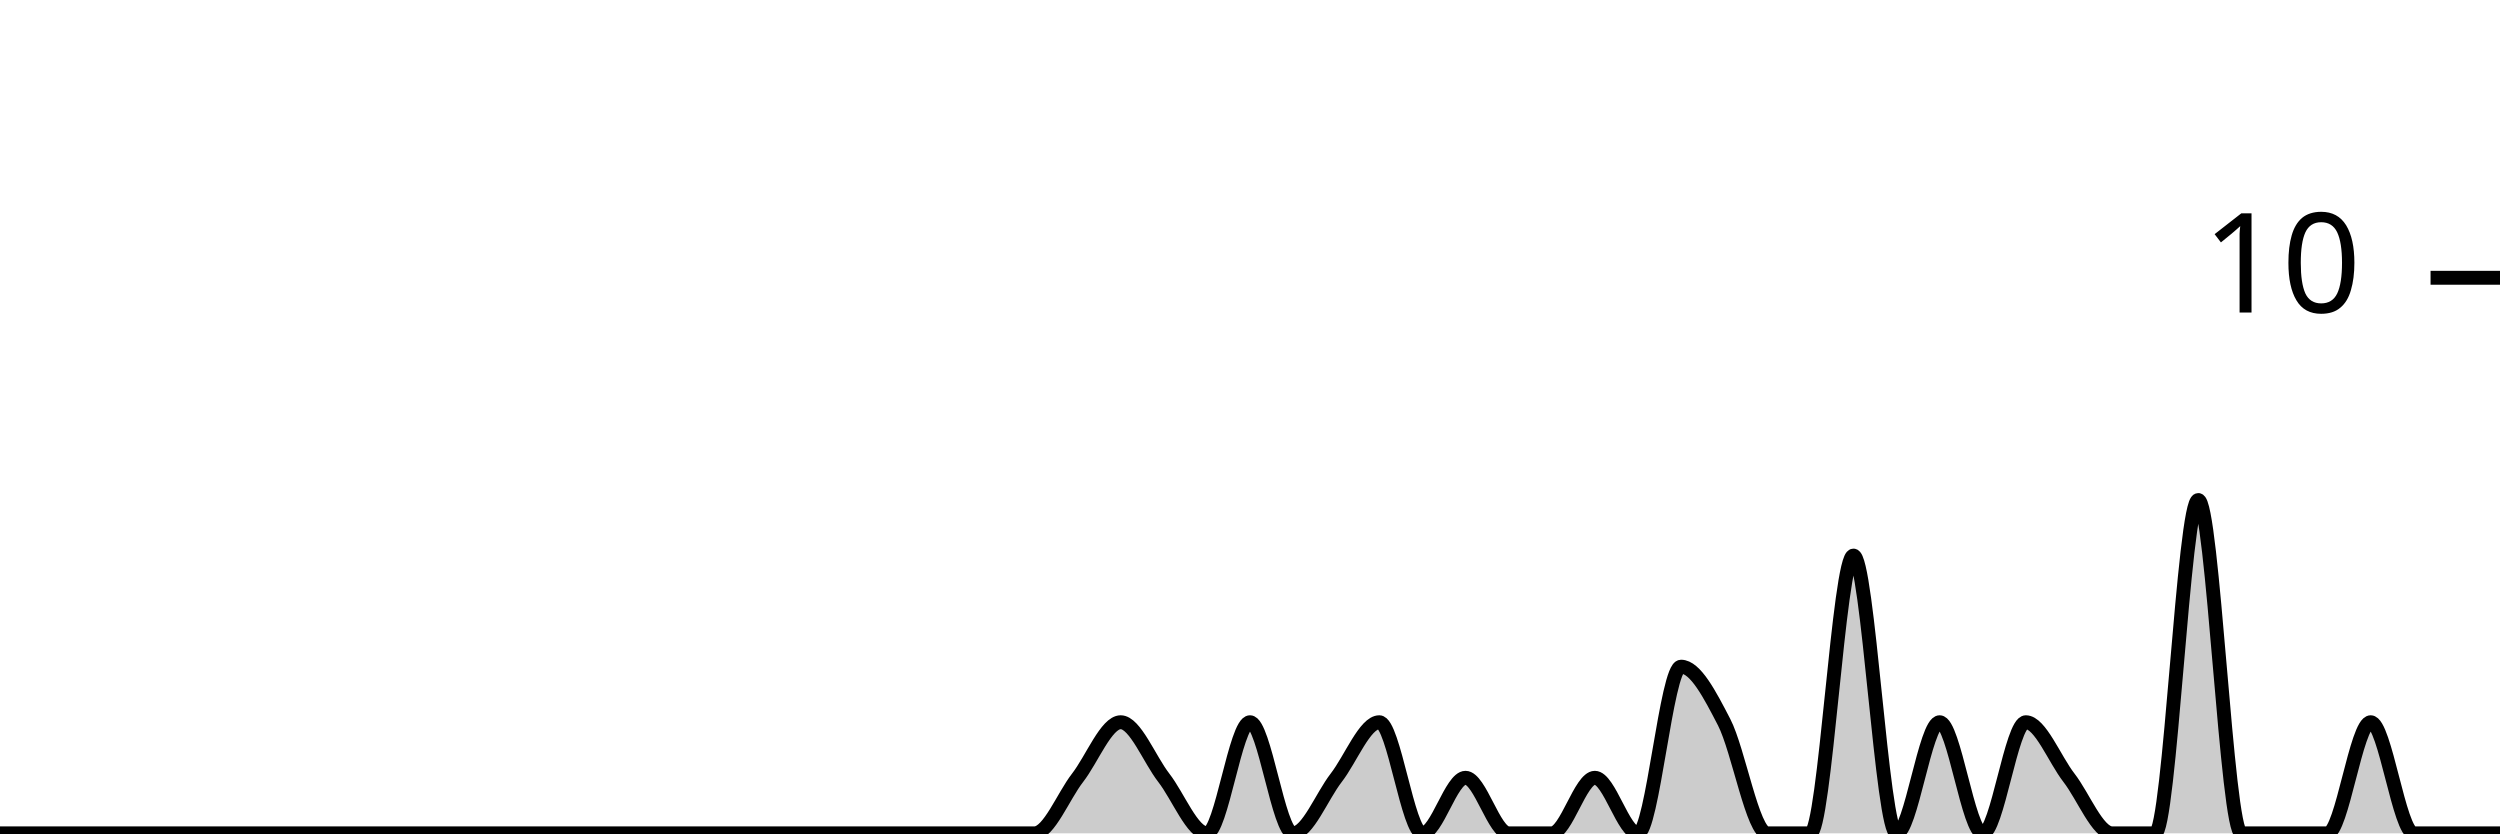
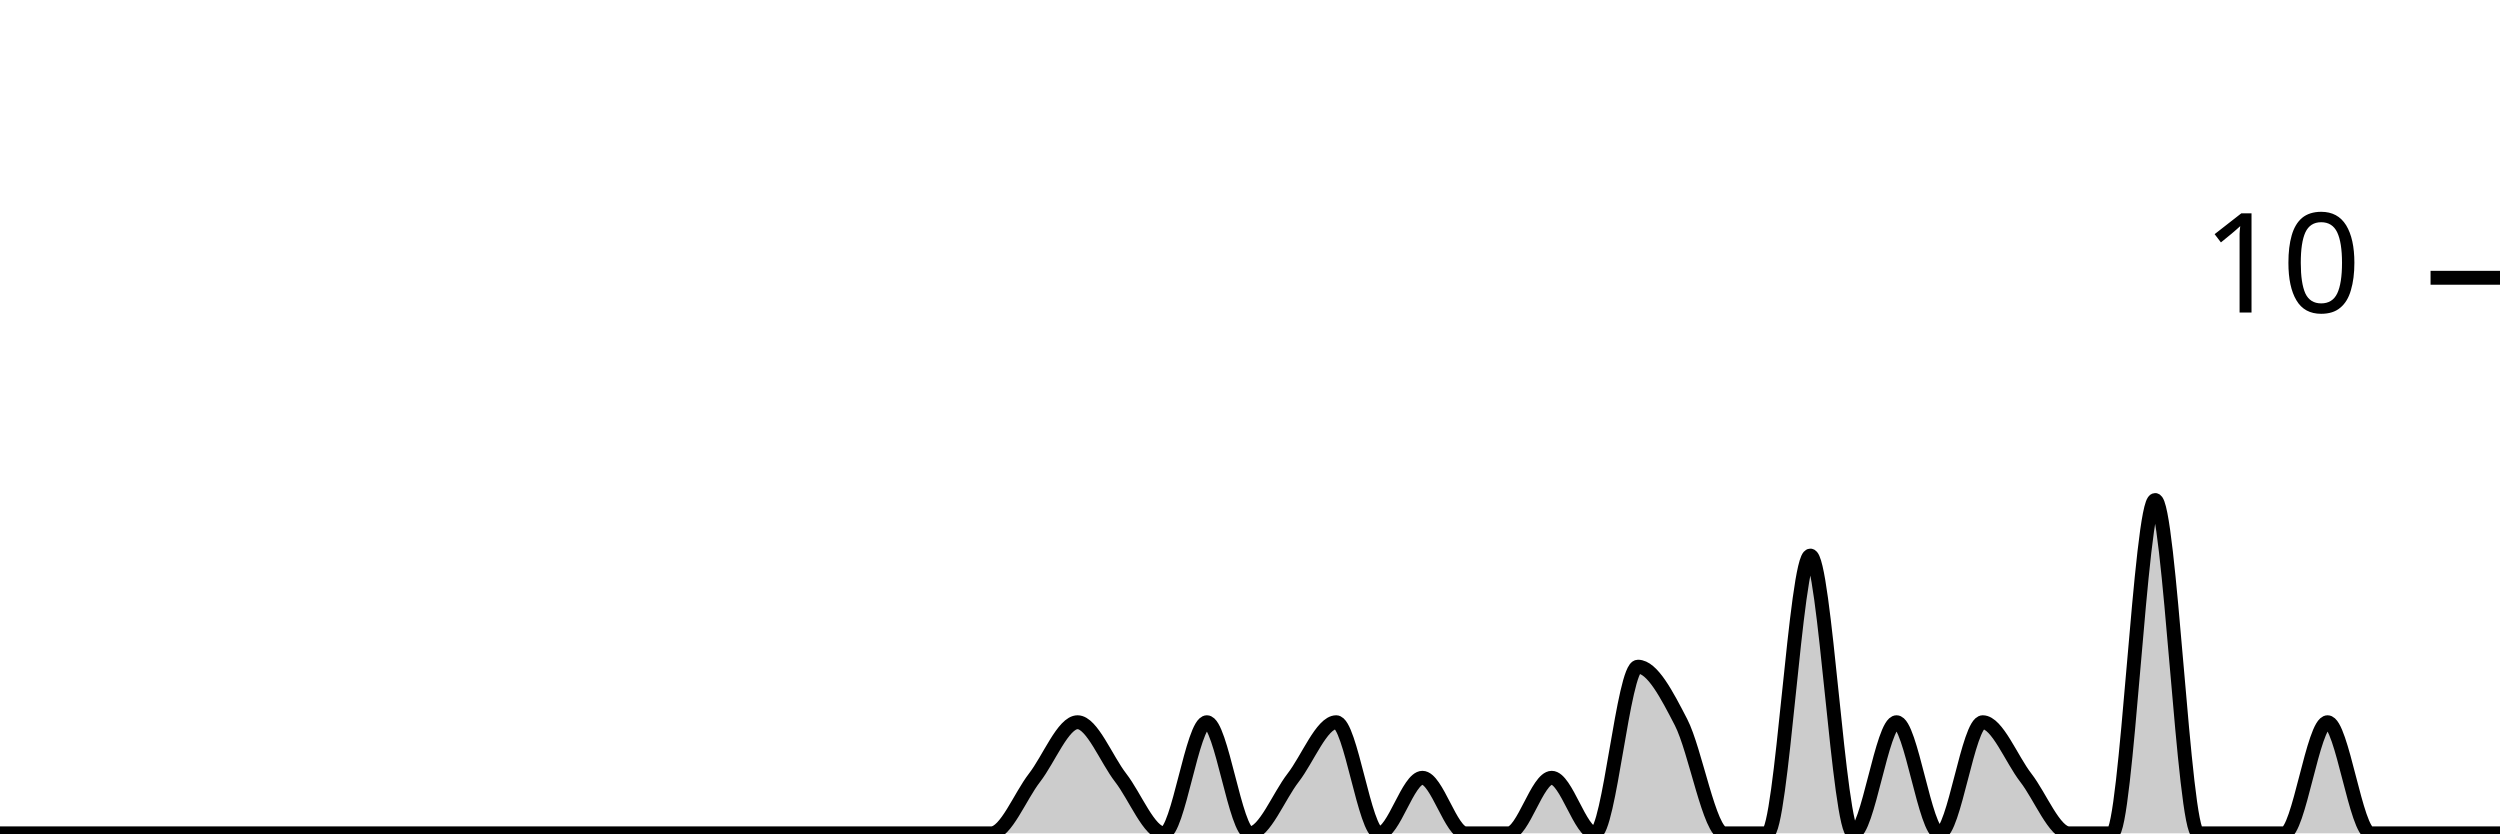
<svg xmlns="http://www.w3.org/2000/svg" viewBox="0 0 180 60">
  <g transform="translate(0,20)">
-     <path class="area" fill="rgba(0, 0, 0, 0.2)" d="M0,40C1.034,40,2.069,40,3.103,40C4.138,40,5.172,40,6.207,40C7.241,40,8.276,40,9.31,40C10.345,40,11.379,40,12.414,40C13.448,40,14.483,40,15.517,40C16.552,40,17.586,40,18.621,40C19.655,40,20.69,40,21.724,40C22.759,40,23.793,40,24.828,40C25.862,40,26.897,40,27.931,40C28.966,40,30,40,31.034,40C32.069,40,33.103,40,34.138,40C35.172,40,36.207,40,37.241,40C38.276,40,39.31,40,40.345,40C41.379,40,42.414,40,43.448,40C44.483,40,45.517,40,46.552,40C47.586,40,48.621,40,49.655,40C50.69,40,51.724,40,52.759,40C53.793,40,54.828,40,55.862,40C56.897,40,57.931,40,58.966,40C60,40,61.034,40,62.069,40C63.103,40,64.138,40,65.172,40C66.207,40,67.241,40,68.276,40C69.31,40,70.345,40,71.379,40C72.414,40,73.448,40,74.483,40C75.517,40,76.552,37.333,77.586,36C78.621,34.667,79.655,32,80.69,32C81.724,32,82.759,34.667,83.793,36C84.828,37.333,85.862,40,86.897,40C87.931,40,88.966,32,90,32C91.034,32,92.069,40,93.103,40C94.138,40,95.172,37.333,96.207,36C97.241,34.667,98.276,32,99.31,32C100.345,32,101.379,40,102.414,40C103.448,40,104.483,36,105.517,36C106.552,36,107.586,40,108.621,40C109.655,40,110.69,40,111.724,40C112.759,40,113.793,36,114.828,36C115.862,36,116.897,40,117.931,40C118.966,40,120,28,121.034,28C122.069,28,123.103,30,124.138,32C125.172,34,126.207,40,127.241,40C128.276,40,129.31,40,130.345,40C131.379,40,132.414,20,133.448,20C134.483,20,135.517,40,136.552,40C137.586,40,138.621,32,139.655,32C140.69,32,141.724,40,142.759,40C143.793,40,144.828,32,145.862,32C146.897,32,147.931,34.667,148.966,36C150,37.333,151.034,40,152.069,40C153.103,40,154.138,40,155.172,40C156.207,40,157.241,16,158.276,16C159.31,16,160.345,40,161.379,40C162.414,40,163.448,40,164.483,40C165.517,40,166.552,40,167.586,40C168.621,40,169.655,32,170.69,32C171.724,32,172.759,40,173.793,40C174.828,40,175.862,40,176.897,40C177.931,40,178.966,40,180,40L180,40C178.966,40,177.931,40,176.897,40C175.862,40,174.828,40,173.793,40C172.759,40,171.724,40,170.69,40C169.655,40,168.621,40,167.586,40C166.552,40,165.517,40,164.483,40C163.448,40,162.414,40,161.379,40C160.345,40,159.31,40,158.276,40C157.241,40,156.207,40,155.172,40C154.138,40,153.103,40,152.069,40C151.034,40,150,40,148.966,40C147.931,40,146.897,40,145.862,40C144.828,40,143.793,40,142.759,40C141.724,40,140.69,40,139.655,40C138.621,40,137.586,40,136.552,40C135.517,40,134.483,40,133.448,40C132.414,40,131.379,40,130.345,40C129.31,40,128.276,40,127.241,40C126.207,40,125.172,40,124.138,40C123.103,40,122.069,40,121.034,40C120,40,118.966,40,117.931,40C116.897,40,115.862,40,114.828,40C113.793,40,112.759,40,111.724,40C110.69,40,109.655,40,108.621,40C107.586,40,106.552,40,105.517,40C104.483,40,103.448,40,102.414,40C101.379,40,100.345,40,99.31,40C98.276,40,97.241,40,96.207,40C95.172,40,94.138,40,93.103,40C92.069,40,91.034,40,90,40C88.966,40,87.931,40,86.897,40C85.862,40,84.828,40,83.793,40C82.759,40,81.724,40,80.69,40C79.655,40,78.621,40,77.586,40C76.552,40,75.517,40,74.483,40C73.448,40,72.414,40,71.379,40C70.345,40,69.31,40,68.276,40C67.241,40,66.207,40,65.172,40C64.138,40,63.103,40,62.069,40C61.034,40,60,40,58.966,40C57.931,40,56.897,40,55.862,40C54.828,40,53.793,40,52.759,40C51.724,40,50.69,40,49.655,40C48.621,40,47.586,40,46.552,40C45.517,40,44.483,40,43.448,40C42.414,40,41.379,40,40.345,40C39.31,40,38.276,40,37.241,40C36.207,40,35.172,40,34.138,40C33.103,40,32.069,40,31.034,40C30,40,28.966,40,27.931,40C26.897,40,25.862,40,24.828,40C23.793,40,22.759,40,21.724,40C20.69,40,19.655,40,18.621,40C17.586,40,16.552,40,15.517,40C14.483,40,13.448,40,12.414,40C11.379,40,10.345,40,9.31,40C8.276,40,7.241,40,6.207,40C5.172,40,4.138,40,3.103,40C2.069,40,1.034,40,0,40Z" />
-     <path class="line" stroke="black" fill="none" d="M0,40C1.034,40,2.069,40,3.103,40C4.138,40,5.172,40,6.207,40C7.241,40,8.276,40,9.31,40C10.345,40,11.379,40,12.414,40C13.448,40,14.483,40,15.517,40C16.552,40,17.586,40,18.621,40C19.655,40,20.69,40,21.724,40C22.759,40,23.793,40,24.828,40C25.862,40,26.897,40,27.931,40C28.966,40,30,40,31.034,40C32.069,40,33.103,40,34.138,40C35.172,40,36.207,40,37.241,40C38.276,40,39.31,40,40.345,40C41.379,40,42.414,40,43.448,40C44.483,40,45.517,40,46.552,40C47.586,40,48.621,40,49.655,40C50.69,40,51.724,40,52.759,40C53.793,40,54.828,40,55.862,40C56.897,40,57.931,40,58.966,40C60,40,61.034,40,62.069,40C63.103,40,64.138,40,65.172,40C66.207,40,67.241,40,68.276,40C69.31,40,70.345,40,71.379,40C72.414,40,73.448,40,74.483,40C75.517,40,76.552,37.333,77.586,36C78.621,34.667,79.655,32,80.69,32C81.724,32,82.759,34.667,83.793,36C84.828,37.333,85.862,40,86.897,40C87.931,40,88.966,32,90,32C91.034,32,92.069,40,93.103,40C94.138,40,95.172,37.333,96.207,36C97.241,34.667,98.276,32,99.31,32C100.345,32,101.379,40,102.414,40C103.448,40,104.483,36,105.517,36C106.552,36,107.586,40,108.621,40C109.655,40,110.69,40,111.724,40C112.759,40,113.793,36,114.828,36C115.862,36,116.897,40,117.931,40C118.966,40,120,28,121.034,28C122.069,28,123.103,30,124.138,32C125.172,34,126.207,40,127.241,40C128.276,40,129.31,40,130.345,40C131.379,40,132.414,20,133.448,20C134.483,20,135.517,40,136.552,40C137.586,40,138.621,32,139.655,32C140.69,32,141.724,40,142.759,40C143.793,40,144.828,32,145.862,32C146.897,32,147.931,34.667,148.966,36C150,37.333,151.034,40,152.069,40C153.103,40,154.138,40,155.172,40C156.207,40,157.241,16,158.276,16C159.31,16,160.345,40,161.379,40C162.414,40,163.448,40,164.483,40C165.517,40,166.552,40,167.586,40C168.621,40,169.655,32,170.69,32C171.724,32,172.759,40,173.793,40C174.828,40,175.862,40,176.897,40C177.931,40,178.966,40,180,40" />
+     <path class="area" fill="rgba(0, 0, 0, 0.2)" d="M0,40C1.034,40,2.069,40,3.103,40C4.138,40,5.172,40,6.207,40C7.241,40,8.276,40,9.31,40C10.345,40,11.379,40,12.414,40C13.448,40,14.483,40,15.517,40C16.552,40,17.586,40,18.621,40C19.655,40,20.69,40,21.724,40C22.759,40,23.793,40,24.828,40C25.862,40,26.897,40,27.931,40C28.966,40,30,40,31.034,40C32.069,40,33.103,40,34.138,40C35.172,40,36.207,40,37.241,40C38.276,40,39.31,40,40.345,40C41.379,40,42.414,40,43.448,40C44.483,40,45.517,40,46.552,40C47.586,40,48.621,40,49.655,40C50.69,40,51.724,40,52.759,40C53.793,40,54.828,40,55.862,40C56.897,40,57.931,40,58.966,40C60,40,61.034,40,62.069,40C63.103,40,64.138,40,65.172,40C66.207,40,67.241,40,68.276,40C69.31,40,70.345,40,71.379,40C72.414,40,73.448,37.333,74.483,36C75.517,34.667,76.552,32,77.586,32C78.621,32,79.655,34.667,80.69,36C81.724,37.333,82.759,40,83.793,40C84.828,40,85.862,32,86.897,32C87.931,32,88.966,40,90,40C91.034,40,92.069,37.333,93.103,36C94.138,34.667,95.172,32,96.207,32C97.241,32,98.276,40,99.31,40C100.345,40,101.379,36,102.414,36C103.448,36,104.483,40,105.517,40C106.552,40,107.586,40,108.621,40C109.655,40,110.69,36,111.724,36C112.759,36,113.793,40,114.828,40C115.862,40,116.897,28,117.931,28C118.966,28,120,30,121.034,32C122.069,34,123.103,40,124.138,40C125.172,40,126.207,40,127.241,40C128.276,40,129.31,20,130.345,20C131.379,20,132.414,40,133.448,40C134.483,40,135.517,32,136.552,32C137.586,32,138.621,40,139.655,40C140.69,40,141.724,32,142.759,32C143.793,32,144.828,34.667,145.862,36C146.897,37.333,147.931,40,148.966,40C150,40,151.034,40,152.069,40C153.103,40,154.138,16,155.172,16C156.207,16,157.241,40,158.276,40C159.31,40,160.345,40,161.379,40C162.414,40,163.448,40,164.483,40C165.517,40,166.552,32,167.586,32C168.621,32,169.655,40,170.69,40C171.724,40,172.759,40,173.793,40C174.828,40,175.862,40,176.897,40C177.931,40,178.966,40,180,40L180,40C178.966,40,177.931,40,176.897,40C175.862,40,174.828,40,173.793,40C172.759,40,171.724,40,170.69,40C169.655,40,168.621,40,167.586,40C166.552,40,165.517,40,164.483,40C163.448,40,162.414,40,161.379,40C160.345,40,159.31,40,158.276,40C157.241,40,156.207,40,155.172,40C154.138,40,153.103,40,152.069,40C151.034,40,150,40,148.966,40C147.931,40,146.897,40,145.862,40C144.828,40,143.793,40,142.759,40C141.724,40,140.69,40,139.655,40C138.621,40,137.586,40,136.552,40C135.517,40,134.483,40,133.448,40C132.414,40,131.379,40,130.345,40C129.31,40,128.276,40,127.241,40C126.207,40,125.172,40,124.138,40C123.103,40,122.069,40,121.034,40C120,40,118.966,40,117.931,40C116.897,40,115.862,40,114.828,40C113.793,40,112.759,40,111.724,40C110.69,40,109.655,40,108.621,40C107.586,40,106.552,40,105.517,40C104.483,40,103.448,40,102.414,40C101.379,40,100.345,40,99.31,40C98.276,40,97.241,40,96.207,40C95.172,40,94.138,40,93.103,40C92.069,40,91.034,40,90,40C88.966,40,87.931,40,86.897,40C85.862,40,84.828,40,83.793,40C82.759,40,81.724,40,80.69,40C79.655,40,78.621,40,77.586,40C76.552,40,75.517,40,74.483,40C73.448,40,72.414,40,71.379,40C70.345,40,69.31,40,68.276,40C67.241,40,66.207,40,65.172,40C64.138,40,63.103,40,62.069,40C61.034,40,60,40,58.966,40C57.931,40,56.897,40,55.862,40C54.828,40,53.793,40,52.759,40C51.724,40,50.69,40,49.655,40C48.621,40,47.586,40,46.552,40C45.517,40,44.483,40,43.448,40C42.414,40,41.379,40,40.345,40C39.31,40,38.276,40,37.241,40C36.207,40,35.172,40,34.138,40C33.103,40,32.069,40,31.034,40C30,40,28.966,40,27.931,40C26.897,40,25.862,40,24.828,40C23.793,40,22.759,40,21.724,40C20.69,40,19.655,40,18.621,40C17.586,40,16.552,40,15.517,40C14.483,40,13.448,40,12.414,40C11.379,40,10.345,40,9.31,40C8.276,40,7.241,40,6.207,40C5.172,40,4.138,40,3.103,40C2.069,40,1.034,40,0,40Z" />
+     <path class="line" stroke="black" fill="none" d="M0,40C1.034,40,2.069,40,3.103,40C4.138,40,5.172,40,6.207,40C7.241,40,8.276,40,9.31,40C10.345,40,11.379,40,12.414,40C13.448,40,14.483,40,15.517,40C16.552,40,17.586,40,18.621,40C19.655,40,20.69,40,21.724,40C22.759,40,23.793,40,24.828,40C25.862,40,26.897,40,27.931,40C28.966,40,30,40,31.034,40C32.069,40,33.103,40,34.138,40C35.172,40,36.207,40,37.241,40C38.276,40,39.31,40,40.345,40C41.379,40,42.414,40,43.448,40C44.483,40,45.517,40,46.552,40C47.586,40,48.621,40,49.655,40C50.69,40,51.724,40,52.759,40C53.793,40,54.828,40,55.862,40C56.897,40,57.931,40,58.966,40C60,40,61.034,40,62.069,40C63.103,40,64.138,40,65.172,40C66.207,40,67.241,40,68.276,40C69.31,40,70.345,40,71.379,40C72.414,40,73.448,37.333,74.483,36C75.517,34.667,76.552,32,77.586,32C78.621,32,79.655,34.667,80.69,36C81.724,37.333,82.759,40,83.793,40C84.828,40,85.862,32,86.897,32C87.931,32,88.966,40,90,40C91.034,40,92.069,37.333,93.103,36C94.138,34.667,95.172,32,96.207,32C97.241,32,98.276,40,99.31,40C100.345,40,101.379,36,102.414,36C103.448,36,104.483,40,105.517,40C106.552,40,107.586,40,108.621,40C109.655,40,110.69,36,111.724,36C112.759,36,113.793,40,114.828,40C115.862,40,116.897,28,117.931,28C118.966,28,120,30,121.034,32C122.069,34,123.103,40,124.138,40C125.172,40,126.207,40,127.241,40C128.276,40,129.31,20,130.345,20C131.379,20,132.414,40,133.448,40C134.483,40,135.517,32,136.552,32C137.586,32,138.621,40,139.655,40C140.69,40,141.724,32,142.759,32C143.793,32,144.828,34.667,145.862,36C146.897,37.333,147.931,40,148.966,40C150,40,151.034,40,152.069,40C153.103,40,154.138,16,155.172,16C156.207,16,157.241,40,158.276,40C159.31,40,160.345,40,161.379,40C162.414,40,163.448,40,164.483,40C165.517,40,166.552,32,167.586,32C168.621,32,169.655,40,170.69,40C171.724,40,172.759,40,173.793,40C174.828,40,175.862,40,176.897,40C177.931,40,178.966,40,180,40" />
    <path class="axis-ceiling" stroke-width="1" stroke="black" fill="none" d="M175,0L180,0" />
    <text class="axis-ceiling-label" font-family="sans-serif" text-anchor="end" font-size="10px" x="170" y="2.5">10</text>
  </g>
</svg>
